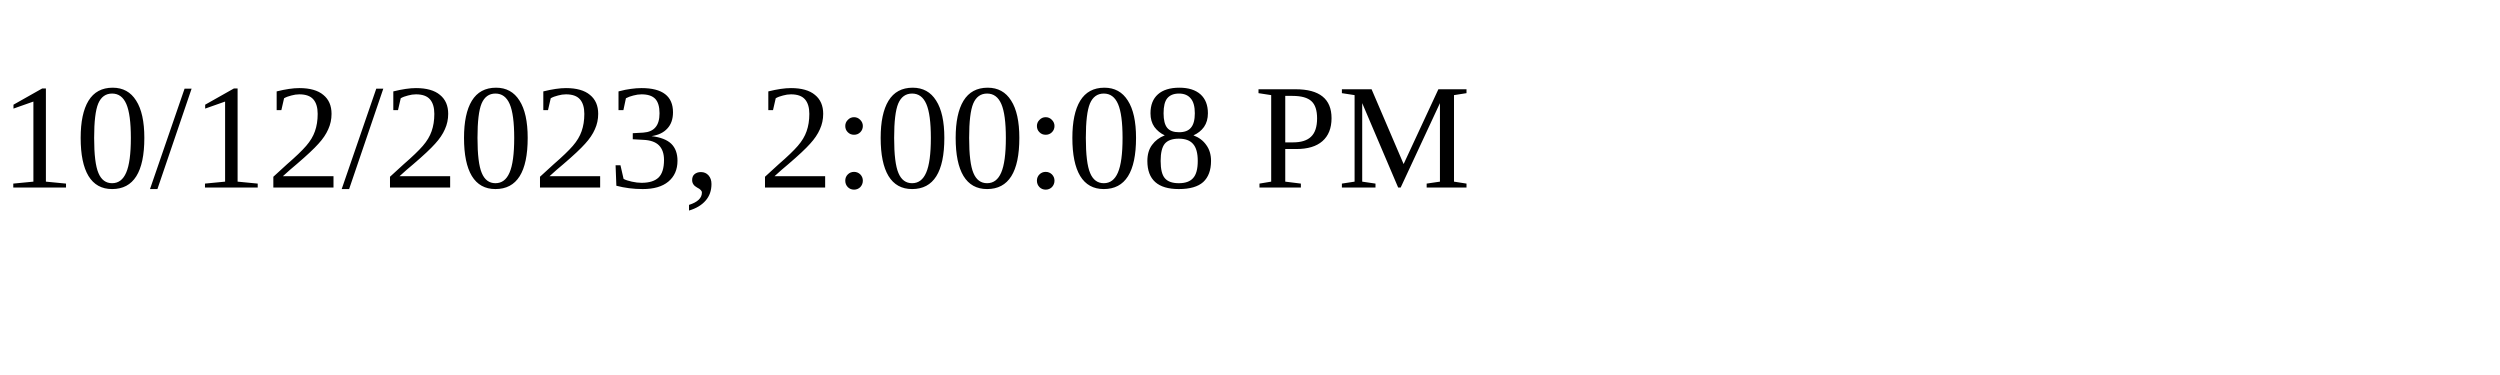
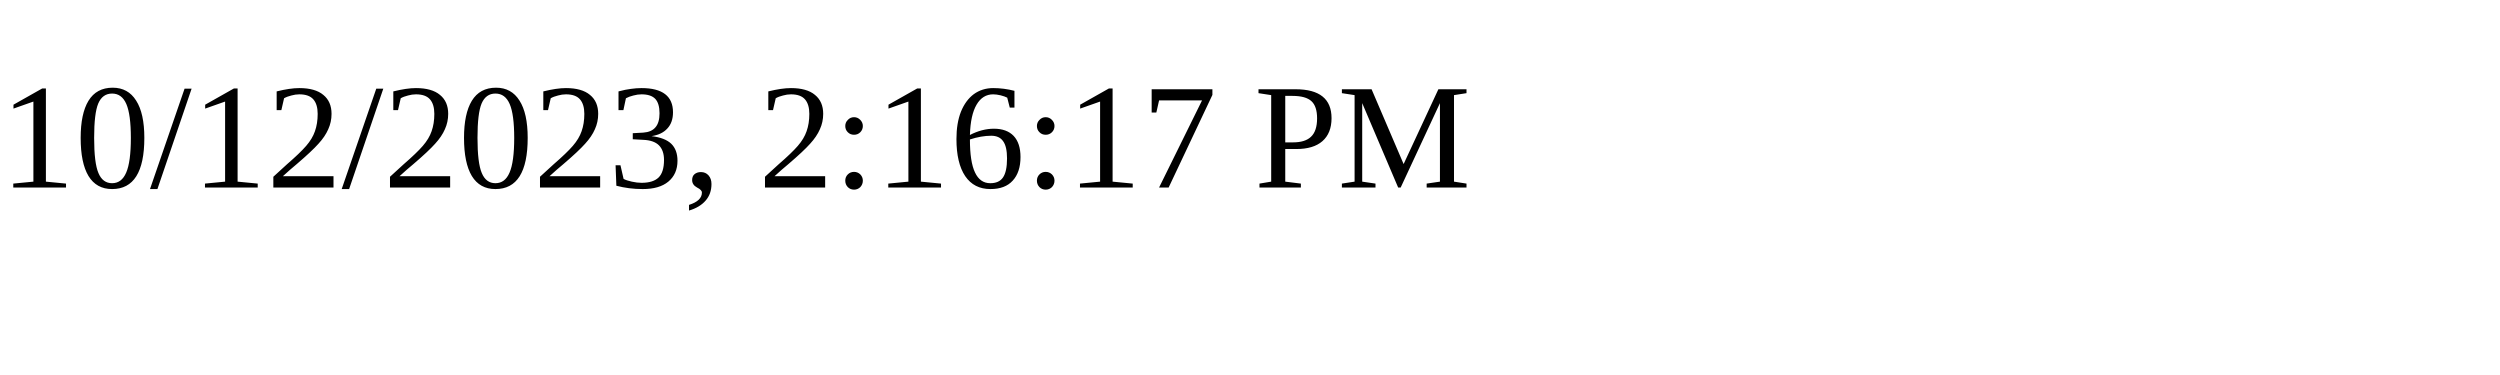
<svg xmlns="http://www.w3.org/2000/svg" height="30" width="200">
-   <text x="0" y="15">10/12/2023, 2:00:08 PM</text>
+   <text x="0" y="15">10/12/2023, 2:16:17 PM</text>
</svg>
